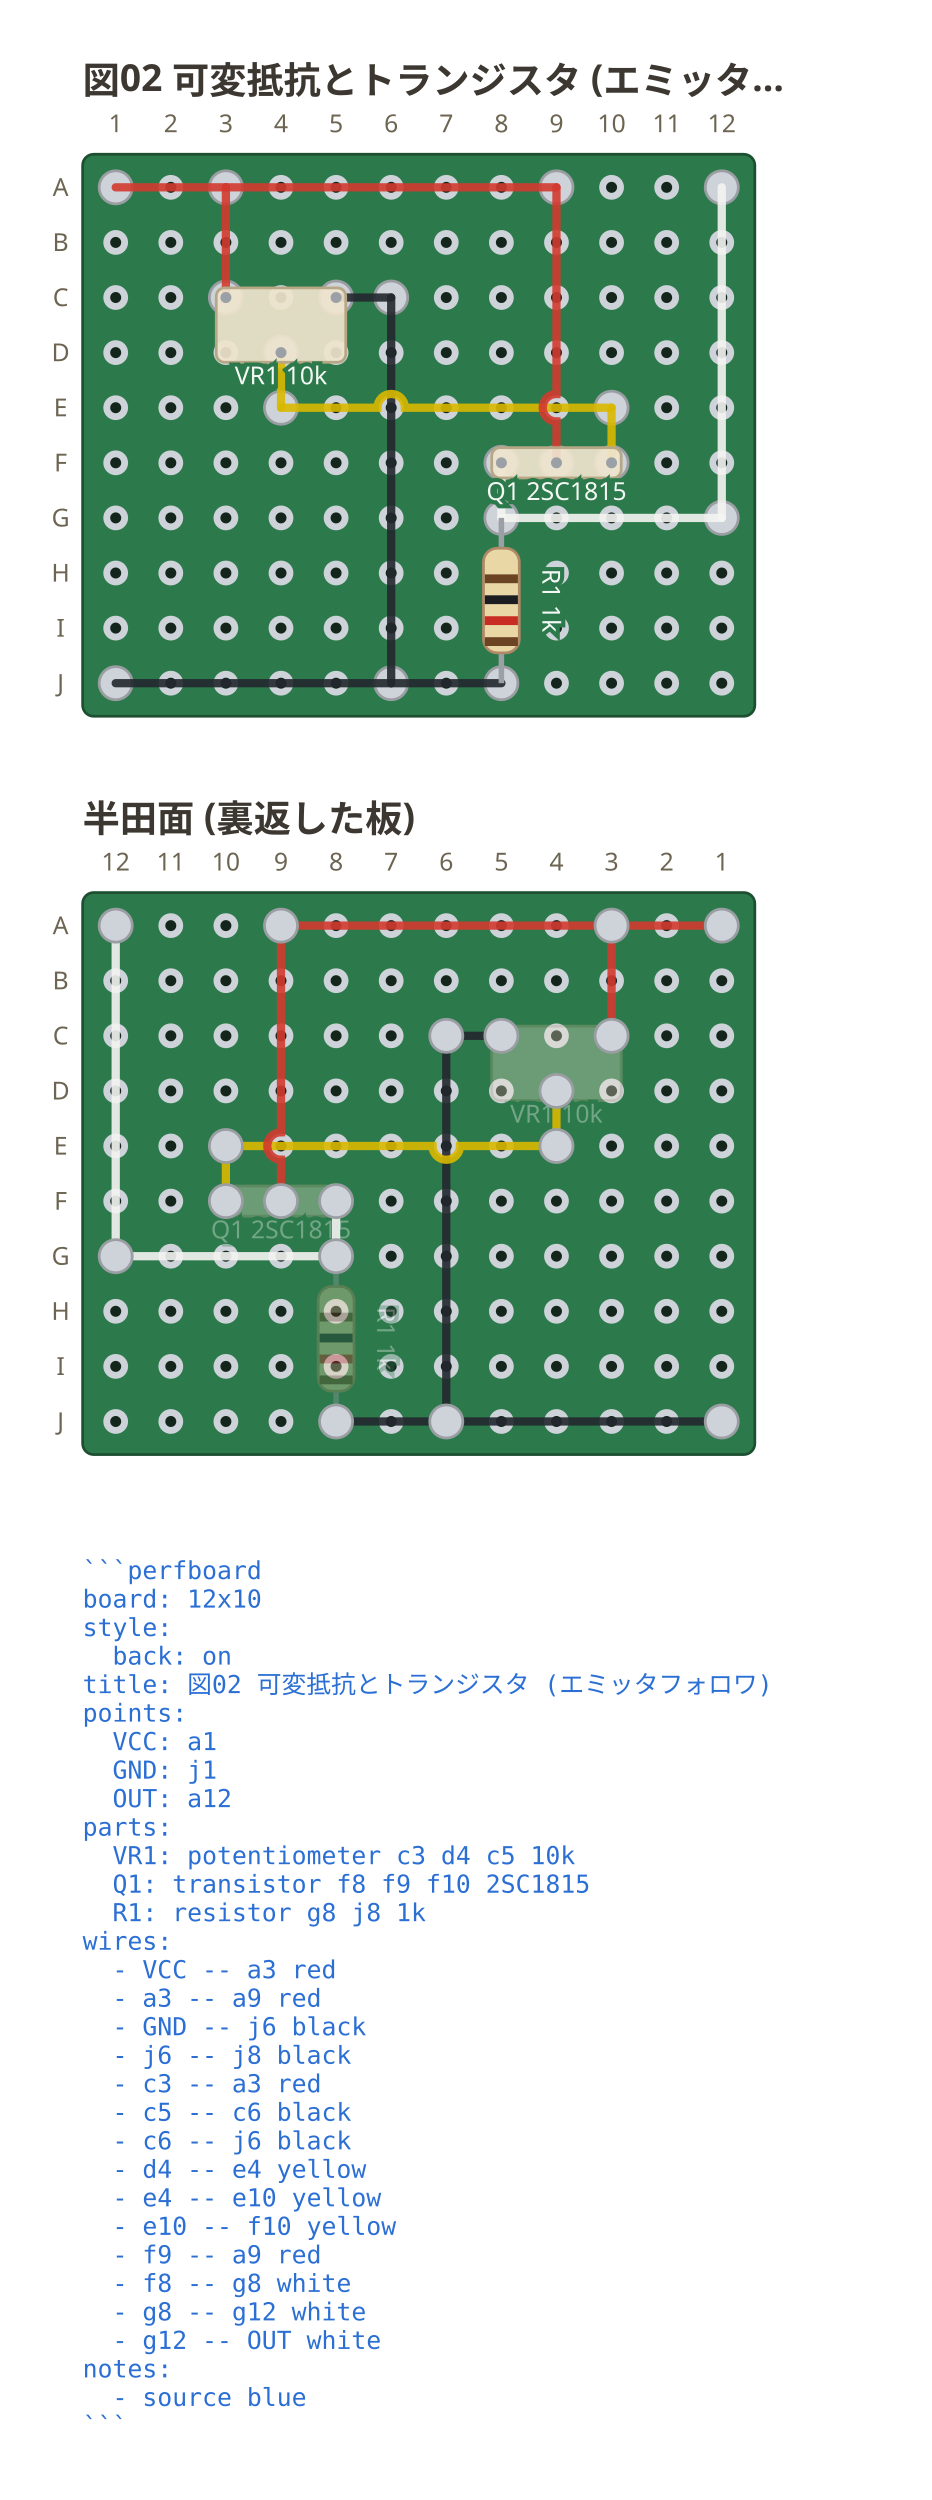
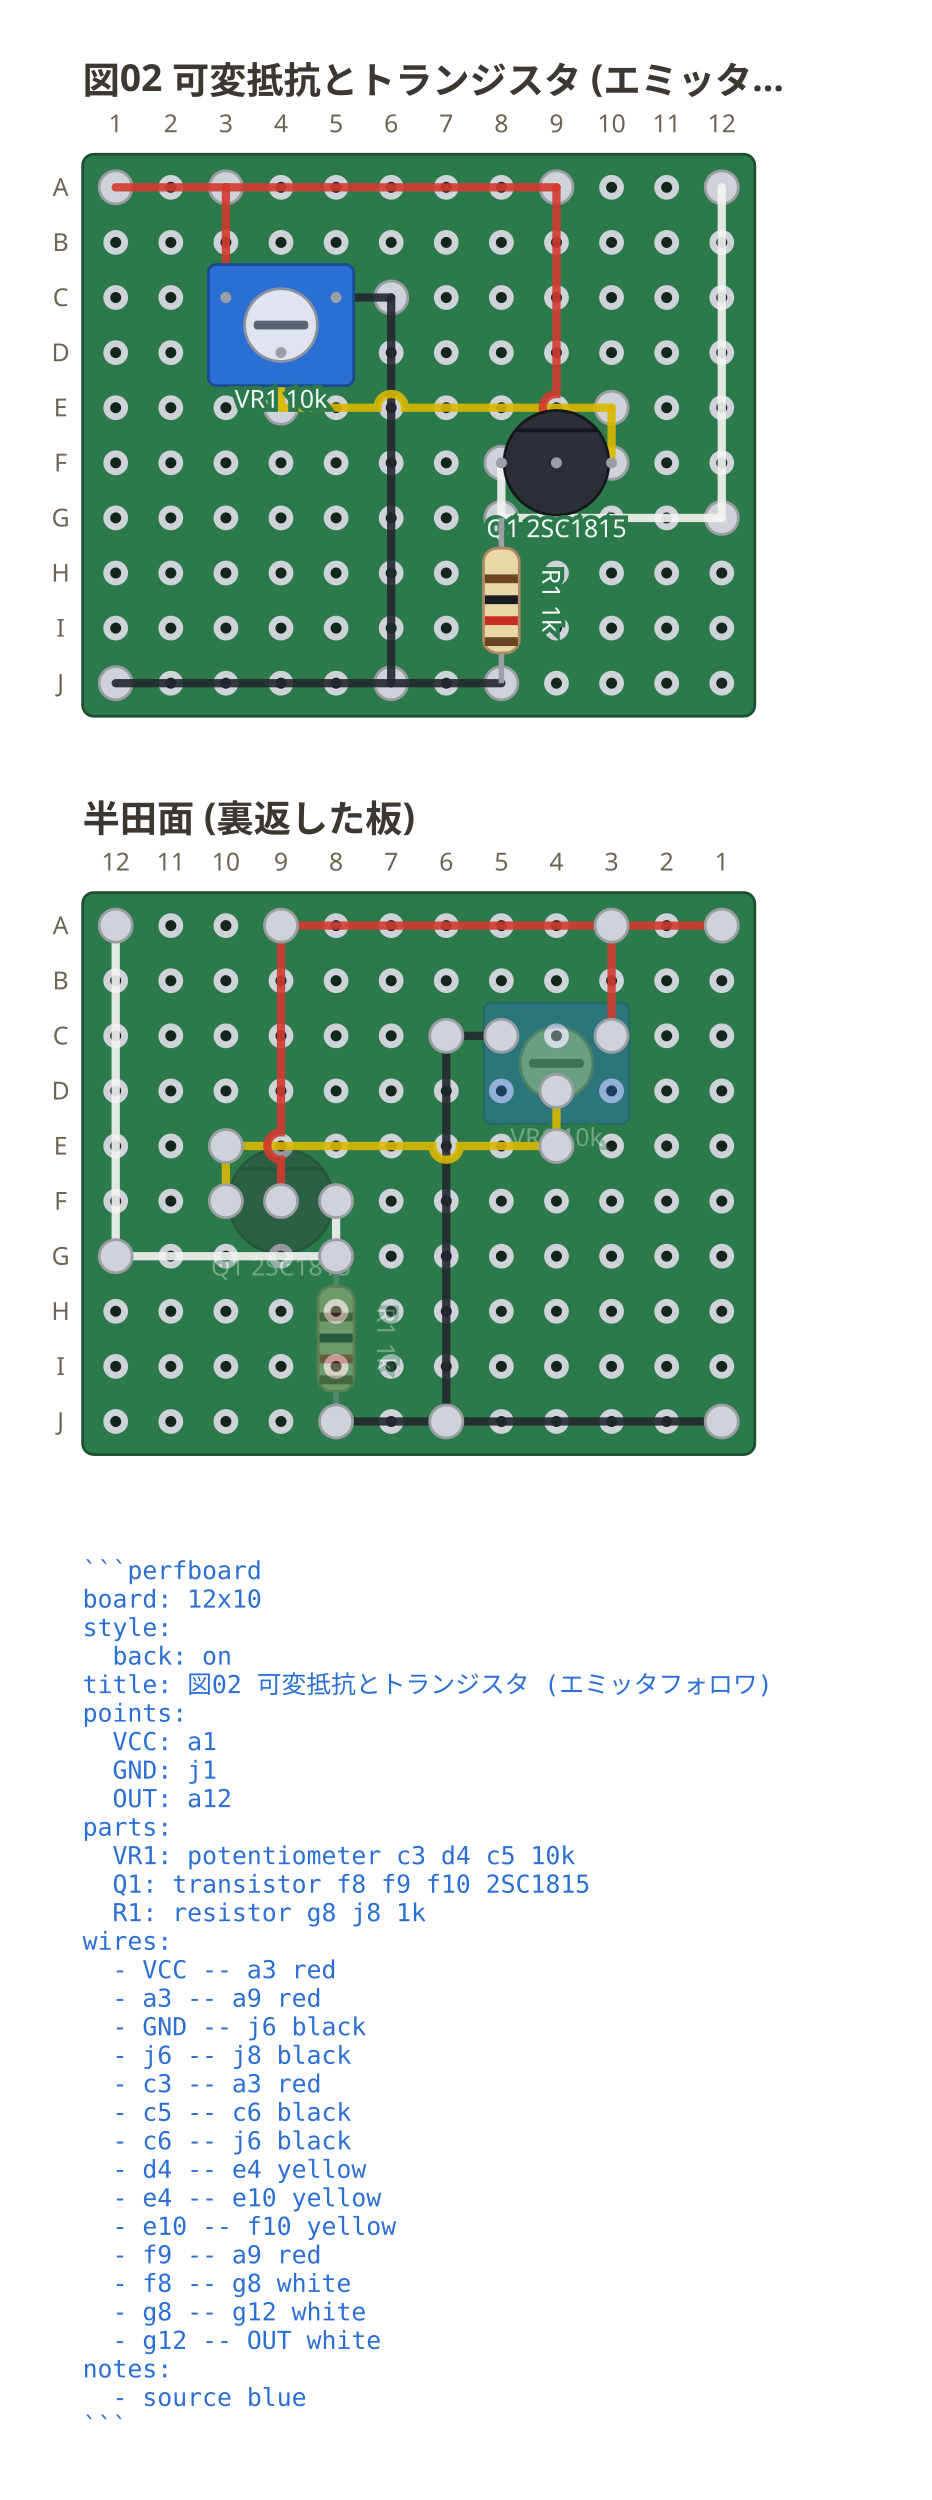
<svg xmlns="http://www.w3.org/2000/svg" viewBox="0 0 338 907.5" width="338" height="907.5" data-perfboard-fence="0.1.0" role="img">
  <text x="30" y="34" text-anchor="start" font-family="ui-sans-serif, system-ui, sans-serif" fill="#3c3730" font-size="13.5" font-weight="600">図02 可変抵抗とトランジスタ (エミッタ…</text>
  <rect x="30" y="56" width="244" height="204" rx="4" fill="#2c7a4b" stroke="#1d4f31" stroke-width="1" />
  <circle cx="42" cy="68" r="3.25" fill="#14261c" stroke="#cdd3d9" stroke-width="2.5" />
  <circle cx="62" cy="68" r="3.25" fill="#14261c" stroke="#cdd3d9" stroke-width="2.5" />
  <circle cx="82" cy="68" r="3.25" fill="#14261c" stroke="#cdd3d9" stroke-width="2.5" />
  <circle cx="102" cy="68" r="3.25" fill="#14261c" stroke="#cdd3d9" stroke-width="2.5" />
  <circle cx="122" cy="68" r="3.25" fill="#14261c" stroke="#cdd3d9" stroke-width="2.5" />
  <circle cx="142" cy="68" r="3.25" fill="#14261c" stroke="#cdd3d9" stroke-width="2.5" />
  <circle cx="162" cy="68" r="3.25" fill="#14261c" stroke="#cdd3d9" stroke-width="2.5" />
  <circle cx="182" cy="68" r="3.25" fill="#14261c" stroke="#cdd3d9" stroke-width="2.5" />
  <circle cx="202" cy="68" r="3.25" fill="#14261c" stroke="#cdd3d9" stroke-width="2.5" />
  <circle cx="222" cy="68" r="3.25" fill="#14261c" stroke="#cdd3d9" stroke-width="2.5" />
  <circle cx="242" cy="68" r="3.25" fill="#14261c" stroke="#cdd3d9" stroke-width="2.5" />
  <circle cx="262" cy="68" r="3.25" fill="#14261c" stroke="#cdd3d9" stroke-width="2.5" />
  <circle cx="42" cy="88" r="3.25" fill="#14261c" stroke="#cdd3d9" stroke-width="2.5" />
  <circle cx="62" cy="88" r="3.25" fill="#14261c" stroke="#cdd3d9" stroke-width="2.5" />
  <circle cx="82" cy="88" r="3.25" fill="#14261c" stroke="#cdd3d9" stroke-width="2.5" />
  <circle cx="102" cy="88" r="3.25" fill="#14261c" stroke="#cdd3d9" stroke-width="2.5" />
  <circle cx="122" cy="88" r="3.25" fill="#14261c" stroke="#cdd3d9" stroke-width="2.5" />
  <circle cx="142" cy="88" r="3.25" fill="#14261c" stroke="#cdd3d9" stroke-width="2.5" />
  <circle cx="162" cy="88" r="3.25" fill="#14261c" stroke="#cdd3d9" stroke-width="2.5" />
  <circle cx="182" cy="88" r="3.25" fill="#14261c" stroke="#cdd3d9" stroke-width="2.5" />
  <circle cx="202" cy="88" r="3.25" fill="#14261c" stroke="#cdd3d9" stroke-width="2.5" />
  <circle cx="222" cy="88" r="3.25" fill="#14261c" stroke="#cdd3d9" stroke-width="2.5" />
  <circle cx="242" cy="88" r="3.25" fill="#14261c" stroke="#cdd3d9" stroke-width="2.5" />
  <circle cx="262" cy="88" r="3.25" fill="#14261c" stroke="#cdd3d9" stroke-width="2.5" />
  <circle cx="42" cy="108" r="3.25" fill="#14261c" stroke="#cdd3d9" stroke-width="2.5" />
  <circle cx="62" cy="108" r="3.25" fill="#14261c" stroke="#cdd3d9" stroke-width="2.5" />
  <circle cx="82" cy="108" r="3.25" fill="#14261c" stroke="#cdd3d9" stroke-width="2.5" />
  <circle cx="102" cy="108" r="3.25" fill="#14261c" stroke="#cdd3d9" stroke-width="2.5" />
  <circle cx="122" cy="108" r="3.25" fill="#14261c" stroke="#cdd3d9" stroke-width="2.5" />
  <circle cx="142" cy="108" r="3.25" fill="#14261c" stroke="#cdd3d9" stroke-width="2.5" />
  <circle cx="162" cy="108" r="3.25" fill="#14261c" stroke="#cdd3d9" stroke-width="2.5" />
  <circle cx="182" cy="108" r="3.25" fill="#14261c" stroke="#cdd3d9" stroke-width="2.5" />
  <circle cx="202" cy="108" r="3.25" fill="#14261c" stroke="#cdd3d9" stroke-width="2.5" />
  <circle cx="222" cy="108" r="3.25" fill="#14261c" stroke="#cdd3d9" stroke-width="2.5" />
  <circle cx="242" cy="108" r="3.25" fill="#14261c" stroke="#cdd3d9" stroke-width="2.5" />
  <circle cx="262" cy="108" r="3.25" fill="#14261c" stroke="#cdd3d9" stroke-width="2.5" />
  <circle cx="42" cy="128" r="3.25" fill="#14261c" stroke="#cdd3d9" stroke-width="2.5" />
  <circle cx="62" cy="128" r="3.25" fill="#14261c" stroke="#cdd3d9" stroke-width="2.5" />
  <circle cx="82" cy="128" r="3.25" fill="#14261c" stroke="#cdd3d9" stroke-width="2.5" />
  <circle cx="102" cy="128" r="3.25" fill="#14261c" stroke="#cdd3d9" stroke-width="2.5" />
  <circle cx="122" cy="128" r="3.25" fill="#14261c" stroke="#cdd3d9" stroke-width="2.5" />
  <circle cx="142" cy="128" r="3.25" fill="#14261c" stroke="#cdd3d9" stroke-width="2.5" />
  <circle cx="162" cy="128" r="3.25" fill="#14261c" stroke="#cdd3d9" stroke-width="2.5" />
  <circle cx="182" cy="128" r="3.25" fill="#14261c" stroke="#cdd3d9" stroke-width="2.5" />
  <circle cx="202" cy="128" r="3.25" fill="#14261c" stroke="#cdd3d9" stroke-width="2.5" />
  <circle cx="222" cy="128" r="3.25" fill="#14261c" stroke="#cdd3d9" stroke-width="2.5" />
  <circle cx="242" cy="128" r="3.25" fill="#14261c" stroke="#cdd3d9" stroke-width="2.5" />
  <circle cx="262" cy="128" r="3.25" fill="#14261c" stroke="#cdd3d9" stroke-width="2.5" />
  <circle cx="42" cy="148" r="3.25" fill="#14261c" stroke="#cdd3d9" stroke-width="2.5" />
  <circle cx="62" cy="148" r="3.25" fill="#14261c" stroke="#cdd3d9" stroke-width="2.5" />
  <circle cx="82" cy="148" r="3.25" fill="#14261c" stroke="#cdd3d9" stroke-width="2.5" />
  <circle cx="102" cy="148" r="3.25" fill="#14261c" stroke="#cdd3d9" stroke-width="2.5" />
  <circle cx="122" cy="148" r="3.25" fill="#14261c" stroke="#cdd3d9" stroke-width="2.5" />
  <circle cx="142" cy="148" r="3.25" fill="#14261c" stroke="#cdd3d9" stroke-width="2.5" />
  <circle cx="162" cy="148" r="3.25" fill="#14261c" stroke="#cdd3d9" stroke-width="2.5" />
  <circle cx="182" cy="148" r="3.25" fill="#14261c" stroke="#cdd3d9" stroke-width="2.5" />
  <circle cx="202" cy="148" r="3.25" fill="#14261c" stroke="#cdd3d9" stroke-width="2.5" />
  <circle cx="222" cy="148" r="3.25" fill="#14261c" stroke="#cdd3d9" stroke-width="2.5" />
  <circle cx="242" cy="148" r="3.25" fill="#14261c" stroke="#cdd3d9" stroke-width="2.5" />
  <circle cx="262" cy="148" r="3.25" fill="#14261c" stroke="#cdd3d9" stroke-width="2.5" />
  <circle cx="42" cy="168" r="3.25" fill="#14261c" stroke="#cdd3d9" stroke-width="2.5" />
  <circle cx="62" cy="168" r="3.25" fill="#14261c" stroke="#cdd3d9" stroke-width="2.5" />
  <circle cx="82" cy="168" r="3.25" fill="#14261c" stroke="#cdd3d9" stroke-width="2.5" />
  <circle cx="102" cy="168" r="3.25" fill="#14261c" stroke="#cdd3d9" stroke-width="2.5" />
  <circle cx="122" cy="168" r="3.25" fill="#14261c" stroke="#cdd3d9" stroke-width="2.5" />
  <circle cx="142" cy="168" r="3.25" fill="#14261c" stroke="#cdd3d9" stroke-width="2.5" />
  <circle cx="162" cy="168" r="3.25" fill="#14261c" stroke="#cdd3d9" stroke-width="2.5" />
  <circle cx="182" cy="168" r="3.25" fill="#14261c" stroke="#cdd3d9" stroke-width="2.5" />
  <circle cx="202" cy="168" r="3.25" fill="#14261c" stroke="#cdd3d9" stroke-width="2.5" />
  <circle cx="222" cy="168" r="3.25" fill="#14261c" stroke="#cdd3d9" stroke-width="2.5" />
  <circle cx="242" cy="168" r="3.25" fill="#14261c" stroke="#cdd3d9" stroke-width="2.5" />
  <circle cx="262" cy="168" r="3.25" fill="#14261c" stroke="#cdd3d9" stroke-width="2.5" />
  <circle cx="42" cy="188" r="3.25" fill="#14261c" stroke="#cdd3d9" stroke-width="2.5" />
  <circle cx="62" cy="188" r="3.25" fill="#14261c" stroke="#cdd3d9" stroke-width="2.5" />
  <circle cx="82" cy="188" r="3.25" fill="#14261c" stroke="#cdd3d9" stroke-width="2.5" />
  <circle cx="102" cy="188" r="3.25" fill="#14261c" stroke="#cdd3d9" stroke-width="2.5" />
  <circle cx="122" cy="188" r="3.25" fill="#14261c" stroke="#cdd3d9" stroke-width="2.5" />
  <circle cx="142" cy="188" r="3.25" fill="#14261c" stroke="#cdd3d9" stroke-width="2.5" />
  <circle cx="162" cy="188" r="3.25" fill="#14261c" stroke="#cdd3d9" stroke-width="2.5" />
  <circle cx="182" cy="188" r="3.25" fill="#14261c" stroke="#cdd3d9" stroke-width="2.5" />
  <circle cx="202" cy="188" r="3.25" fill="#14261c" stroke="#cdd3d9" stroke-width="2.5" />
  <circle cx="222" cy="188" r="3.25" fill="#14261c" stroke="#cdd3d9" stroke-width="2.5" />
  <circle cx="242" cy="188" r="3.25" fill="#14261c" stroke="#cdd3d9" stroke-width="2.5" />
  <circle cx="262" cy="188" r="3.25" fill="#14261c" stroke="#cdd3d9" stroke-width="2.5" />
  <circle cx="42" cy="208" r="3.25" fill="#14261c" stroke="#cdd3d9" stroke-width="2.5" />
  <circle cx="62" cy="208" r="3.25" fill="#14261c" stroke="#cdd3d9" stroke-width="2.5" />
  <circle cx="82" cy="208" r="3.25" fill="#14261c" stroke="#cdd3d9" stroke-width="2.5" />
  <circle cx="102" cy="208" r="3.25" fill="#14261c" stroke="#cdd3d9" stroke-width="2.5" />
  <circle cx="122" cy="208" r="3.25" fill="#14261c" stroke="#cdd3d9" stroke-width="2.5" />
  <circle cx="142" cy="208" r="3.25" fill="#14261c" stroke="#cdd3d9" stroke-width="2.5" />
  <circle cx="162" cy="208" r="3.25" fill="#14261c" stroke="#cdd3d9" stroke-width="2.5" />
  <circle cx="182" cy="208" r="3.25" fill="#14261c" stroke="#cdd3d9" stroke-width="2.5" />
  <circle cx="202" cy="208" r="3.25" fill="#14261c" stroke="#cdd3d9" stroke-width="2.5" />
  <circle cx="222" cy="208" r="3.25" fill="#14261c" stroke="#cdd3d9" stroke-width="2.5" />
  <circle cx="242" cy="208" r="3.25" fill="#14261c" stroke="#cdd3d9" stroke-width="2.5" />
  <circle cx="262" cy="208" r="3.25" fill="#14261c" stroke="#cdd3d9" stroke-width="2.5" />
  <circle cx="42" cy="228" r="3.25" fill="#14261c" stroke="#cdd3d9" stroke-width="2.5" />
  <circle cx="62" cy="228" r="3.25" fill="#14261c" stroke="#cdd3d9" stroke-width="2.5" />
  <circle cx="82" cy="228" r="3.25" fill="#14261c" stroke="#cdd3d9" stroke-width="2.5" />
  <circle cx="102" cy="228" r="3.25" fill="#14261c" stroke="#cdd3d9" stroke-width="2.5" />
  <circle cx="122" cy="228" r="3.25" fill="#14261c" stroke="#cdd3d9" stroke-width="2.5" />
  <circle cx="142" cy="228" r="3.25" fill="#14261c" stroke="#cdd3d9" stroke-width="2.5" />
  <circle cx="162" cy="228" r="3.25" fill="#14261c" stroke="#cdd3d9" stroke-width="2.5" />
  <circle cx="182" cy="228" r="3.25" fill="#14261c" stroke="#cdd3d9" stroke-width="2.5" />
  <circle cx="202" cy="228" r="3.25" fill="#14261c" stroke="#cdd3d9" stroke-width="2.5" />
  <circle cx="222" cy="228" r="3.25" fill="#14261c" stroke="#cdd3d9" stroke-width="2.5" />
  <circle cx="242" cy="228" r="3.25" fill="#14261c" stroke="#cdd3d9" stroke-width="2.5" />
  <circle cx="262" cy="228" r="3.25" fill="#14261c" stroke="#cdd3d9" stroke-width="2.5" />
  <circle cx="42" cy="248" r="3.25" fill="#14261c" stroke="#cdd3d9" stroke-width="2.5" />
  <circle cx="62" cy="248" r="3.25" fill="#14261c" stroke="#cdd3d9" stroke-width="2.5" />
  <circle cx="82" cy="248" r="3.25" fill="#14261c" stroke="#cdd3d9" stroke-width="2.5" />
  <circle cx="102" cy="248" r="3.25" fill="#14261c" stroke="#cdd3d9" stroke-width="2.5" />
  <circle cx="122" cy="248" r="3.25" fill="#14261c" stroke="#cdd3d9" stroke-width="2.5" />
  <circle cx="142" cy="248" r="3.25" fill="#14261c" stroke="#cdd3d9" stroke-width="2.5" />
  <circle cx="162" cy="248" r="3.25" fill="#14261c" stroke="#cdd3d9" stroke-width="2.5" />
  <circle cx="182" cy="248" r="3.25" fill="#14261c" stroke="#cdd3d9" stroke-width="2.5" />
  <circle cx="202" cy="248" r="3.25" fill="#14261c" stroke="#cdd3d9" stroke-width="2.5" />
  <circle cx="222" cy="248" r="3.25" fill="#14261c" stroke="#cdd3d9" stroke-width="2.5" />
  <circle cx="242" cy="248" r="3.25" fill="#14261c" stroke="#cdd3d9" stroke-width="2.5" />
  <circle cx="262" cy="248" r="3.25" fill="#14261c" stroke="#cdd3d9" stroke-width="2.5" />
  <text x="22" y="68" text-anchor="middle" font-family="ui-sans-serif, system-ui, sans-serif" fill="#6d6552" font-size="9" dominant-baseline="middle">A</text>
  <text x="22" y="88" text-anchor="middle" font-family="ui-sans-serif, system-ui, sans-serif" fill="#6d6552" font-size="9" dominant-baseline="middle">B</text>
  <text x="22" y="108" text-anchor="middle" font-family="ui-sans-serif, system-ui, sans-serif" fill="#6d6552" font-size="9" dominant-baseline="middle">C</text>
  <text x="22" y="128" text-anchor="middle" font-family="ui-sans-serif, system-ui, sans-serif" fill="#6d6552" font-size="9" dominant-baseline="middle">D</text>
  <text x="22" y="148" text-anchor="middle" font-family="ui-sans-serif, system-ui, sans-serif" fill="#6d6552" font-size="9" dominant-baseline="middle">E</text>
  <text x="22" y="168" text-anchor="middle" font-family="ui-sans-serif, system-ui, sans-serif" fill="#6d6552" font-size="9" dominant-baseline="middle">F</text>
  <text x="22" y="188" text-anchor="middle" font-family="ui-sans-serif, system-ui, sans-serif" fill="#6d6552" font-size="9" dominant-baseline="middle">G</text>
  <text x="22" y="208" text-anchor="middle" font-family="ui-sans-serif, system-ui, sans-serif" fill="#6d6552" font-size="9" dominant-baseline="middle">H</text>
  <text x="22" y="228" text-anchor="middle" font-family="ui-sans-serif, system-ui, sans-serif" fill="#6d6552" font-size="9" dominant-baseline="middle">I</text>
  <text x="22" y="248" text-anchor="middle" font-family="ui-sans-serif, system-ui, sans-serif" fill="#6d6552" font-size="9" dominant-baseline="middle">J</text>
  <text x="42" y="48" text-anchor="middle" font-family="ui-sans-serif, system-ui, sans-serif" fill="#6d6552" font-size="9">1</text>
  <text x="62" y="48" text-anchor="middle" font-family="ui-sans-serif, system-ui, sans-serif" fill="#6d6552" font-size="9">2</text>
  <text x="82" y="48" text-anchor="middle" font-family="ui-sans-serif, system-ui, sans-serif" fill="#6d6552" font-size="9">3</text>
  <text x="102" y="48" text-anchor="middle" font-family="ui-sans-serif, system-ui, sans-serif" fill="#6d6552" font-size="9">4</text>
  <text x="122" y="48" text-anchor="middle" font-family="ui-sans-serif, system-ui, sans-serif" fill="#6d6552" font-size="9">5</text>
  <text x="142" y="48" text-anchor="middle" font-family="ui-sans-serif, system-ui, sans-serif" fill="#6d6552" font-size="9">6</text>
  <text x="162" y="48" text-anchor="middle" font-family="ui-sans-serif, system-ui, sans-serif" fill="#6d6552" font-size="9">7</text>
  <text x="182" y="48" text-anchor="middle" font-family="ui-sans-serif, system-ui, sans-serif" fill="#6d6552" font-size="9">8</text>
  <text x="202" y="48" text-anchor="middle" font-family="ui-sans-serif, system-ui, sans-serif" fill="#6d6552" font-size="9">9</text>
  <text x="222" y="48" text-anchor="middle" font-family="ui-sans-serif, system-ui, sans-serif" fill="#6d6552" font-size="9">10</text>
  <text x="242" y="48" text-anchor="middle" font-family="ui-sans-serif, system-ui, sans-serif" fill="#6d6552" font-size="9">11</text>
  <text x="262" y="48" text-anchor="middle" font-family="ui-sans-serif, system-ui, sans-serif" fill="#6d6552" font-size="9">12</text>
  <circle cx="82" cy="108" r="6" fill="#cdd3d9" stroke="#9a9ea3" stroke-width="1" />
  <circle cx="102" cy="128" r="6" fill="#cdd3d9" stroke="#9a9ea3" stroke-width="1" />
  <circle cx="122" cy="108" r="6" fill="#cdd3d9" stroke="#9a9ea3" stroke-width="1" />
  <circle cx="182" cy="168" r="6" fill="#cdd3d9" stroke="#9a9ea3" stroke-width="1" />
  <circle cx="202" cy="168" r="6" fill="#cdd3d9" stroke="#9a9ea3" stroke-width="1" />
  <circle cx="222" cy="168" r="6" fill="#cdd3d9" stroke="#9a9ea3" stroke-width="1" />
  <circle cx="182" cy="188" r="6" fill="#cdd3d9" stroke="#9a9ea3" stroke-width="1" />
  <circle cx="182" cy="248" r="6" fill="#cdd3d9" stroke="#9a9ea3" stroke-width="1" />
  <circle cx="42" cy="68" r="6" fill="#cdd3d9" stroke="#9a9ea3" stroke-width="1" />
  <circle cx="82" cy="68" r="6" fill="#cdd3d9" stroke="#9a9ea3" stroke-width="1" />
  <circle cx="202" cy="68" r="6" fill="#cdd3d9" stroke="#9a9ea3" stroke-width="1" />
  <circle cx="42" cy="248" r="6" fill="#cdd3d9" stroke="#9a9ea3" stroke-width="1" />
  <circle cx="142" cy="248" r="6" fill="#cdd3d9" stroke="#9a9ea3" stroke-width="1" />
  <circle cx="142" cy="108" r="6" fill="#cdd3d9" stroke="#9a9ea3" stroke-width="1" />
  <circle cx="102" cy="148" r="6" fill="#cdd3d9" stroke="#9a9ea3" stroke-width="1" />
  <circle cx="222" cy="148" r="6" fill="#cdd3d9" stroke="#9a9ea3" stroke-width="1" />
  <circle cx="262" cy="188" r="6" fill="#cdd3d9" stroke="#9a9ea3" stroke-width="1" />
  <circle cx="262" cy="68" r="6" fill="#cdd3d9" stroke="#9a9ea3" stroke-width="1" />
  <line x1="42" y1="68" x2="82" y2="68" stroke="#d33a2f" stroke-width="3" stroke-linecap="round" stroke-opacity="0.9" />
  <line x1="82" y1="68" x2="202" y2="68" stroke="#d33a2f" stroke-width="3" stroke-linecap="round" stroke-opacity="0.9" />
  <line x1="42" y1="248" x2="142" y2="248" stroke="#23272e" stroke-width="3" stroke-linecap="round" stroke-opacity="0.9" />
  <line x1="142" y1="248" x2="182" y2="248" stroke="#23272e" stroke-width="3" stroke-linecap="round" stroke-opacity="0.9" />
  <line x1="82" y1="108" x2="82" y2="68" stroke="#d33a2f" stroke-width="3" stroke-linecap="round" stroke-opacity="0.9" />
  <line x1="122" y1="108" x2="142" y2="108" stroke="#23272e" stroke-width="3" stroke-linecap="round" stroke-opacity="0.9" />
  <line x1="142" y1="108" x2="142" y2="248" stroke="#23272e" stroke-width="3" stroke-linecap="round" stroke-opacity="0.9" />
  <line x1="102" y1="128" x2="102" y2="148" stroke="#d9b800" stroke-width="3" stroke-linecap="round" stroke-opacity="0.9" />
  <path d="M 102 148 L 137 148 A 5 5 0 0 1 147 148 L 222 148" fill="none" stroke="#d9b800" stroke-width="3" stroke-linecap="round" stroke-opacity="0.9" />
  <line x1="222" y1="148" x2="222" y2="168" stroke="#d9b800" stroke-width="3" stroke-linecap="round" stroke-opacity="0.9" />
  <path d="M 202 168 L 202 153 A 5 5 0 0 1 202 143 L 202 68" fill="none" stroke="#d33a2f" stroke-width="3" stroke-linecap="round" stroke-opacity="0.9" />
  <line x1="182" y1="168" x2="182" y2="188" stroke="#f4f4f2" stroke-width="3" stroke-linecap="round" stroke-opacity="0.9" />
  <line x1="182" y1="188" x2="262" y2="188" stroke="#f4f4f2" stroke-width="3" stroke-linecap="round" stroke-opacity="0.9" />
  <line x1="262" y1="188" x2="262" y2="68" stroke="#f4f4f2" stroke-width="3" stroke-linecap="round" stroke-opacity="0.9" />
-   <rect x="78.5" y="104.5" width="47" height="27" rx="3" fill="#efe4cd" stroke="#b6a887" stroke-width="1" fill-opacity="0.92" />
+   <rect x="75.6" y="96" width="52.8" height="44" rx="3" fill="#2b6fd4" stroke="#1b4a91" />
+   <circle cx="102" cy="118" r="13.2" fill="#dfe4ee" stroke="#8a929c" />
+   <rect x="92.1" y="116.4" width="19.8" height="3.2" rx="1.2" fill="#5a6472" />
  <circle cx="82" cy="108" r="2" fill="#9aa0a6" />
  <circle cx="102" cy="128" r="2" fill="#9aa0a6" />
  <circle cx="122" cy="108" r="2" fill="#9aa0a6" />
-   <text x="102" y="139.5" text-anchor="middle" font-family="ui-sans-serif, system-ui, sans-serif" stroke="#2c7a4b" stroke-width="3" paint-order="stroke" fill="#f4f8f5" font-size="9">VR1 10k</text>
-   <rect x="178.5" y="162.5" width="47" height="11" rx="3" fill="#efe4cd" stroke="#b6a887" stroke-width="1" fill-opacity="0.92" />
+   <text x="102" y="148" text-anchor="middle" font-family="ui-sans-serif, system-ui, sans-serif" stroke="#2c7a4b" stroke-width="3" paint-order="stroke" fill="#f4f8f5" font-size="9">VR1 10k</text>
+   <circle cx="202" cy="168" r="19" fill="#2b2f36" stroke="#14171c" />
+   <rect x="187.09" y="156.22" width="29.81" height="7.22" fill="#2b2f36" stroke="none" />
+   <line x1="187.09" y1="156.22" x2="216.91" y2="156.22" stroke="#14171c" stroke-width="1.4" />
  <circle cx="182" cy="168" r="2" fill="#9aa0a6" />
  <circle cx="202" cy="168" r="2" fill="#9aa0a6" />
  <circle cx="222" cy="168" r="2" fill="#9aa0a6" />
-   <text x="202" y="181.5" text-anchor="middle" font-family="ui-sans-serif, system-ui, sans-serif" stroke="#2c7a4b" stroke-width="3" paint-order="stroke" fill="#f4f8f5" font-size="9">Q1 2SC1815</text>
+   <text x="202" y="195" text-anchor="middle" font-family="ui-sans-serif, system-ui, sans-serif" stroke="#2c7a4b" stroke-width="3" paint-order="stroke" fill="#f4f8f5" font-size="9">Q1 2SC1815</text>
  <line x1="182" y1="188" x2="182" y2="248" stroke="#9aa0a6" stroke-width="2" />
  <g transform="translate(182 218) rotate(90)">
    <rect x="-19" y="-6.5" width="38" height="13" rx="5" fill="#e9d8a6" stroke="#b08968" />
    <rect x="-9.5" y="-6" width="3.2" height="12" fill="#6b4423" />
    <rect x="-1.9" y="-6" width="3.2" height="12" fill="#1b1d21" />
    <rect x="5.7" y="-6" width="3.2" height="12" fill="#c92c22" />
    <rect x="13.3" y="-6" width="3.2" height="12" fill="#6b4423" />
  </g>
  <g transform="translate(200 218) rotate(90)">
    <text x="0" y="0" text-anchor="middle" font-family="ui-sans-serif, system-ui, sans-serif" stroke="#2c7a4b" stroke-width="3" paint-order="stroke" fill="#f4f8f5" font-size="9" dominant-baseline="middle">R1 1k</text>
  </g>
  <text x="30" y="573.2" text-anchor="start" font-family="ui-monospace, 'DejaVu Sans Mono', 'Noto Sans Mono CJK JP', monospace" fill="#2b6fd4" font-size="9" xml:space="preserve">```perfboard</text>
  <text x="30" y="583.55" text-anchor="start" font-family="ui-monospace, 'DejaVu Sans Mono', 'Noto Sans Mono CJK JP', monospace" fill="#2b6fd4" font-size="9" xml:space="preserve">board: 12x10</text>
  <text x="30" y="593.9" text-anchor="start" font-family="ui-monospace, 'DejaVu Sans Mono', 'Noto Sans Mono CJK JP', monospace" fill="#2b6fd4" font-size="9" xml:space="preserve">style:</text>
  <text x="30" y="604.25" text-anchor="start" font-family="ui-monospace, 'DejaVu Sans Mono', 'Noto Sans Mono CJK JP', monospace" fill="#2b6fd4" font-size="9" xml:space="preserve">  back: on</text>
  <text x="30" y="614.6" text-anchor="start" font-family="ui-monospace, 'DejaVu Sans Mono', 'Noto Sans Mono CJK JP', monospace" fill="#2b6fd4" font-size="9" xml:space="preserve">title: 図02 可変抵抗とトランジスタ (エミッタフォロワ)</text>
  <text x="30" y="624.95" text-anchor="start" font-family="ui-monospace, 'DejaVu Sans Mono', 'Noto Sans Mono CJK JP', monospace" fill="#2b6fd4" font-size="9" xml:space="preserve">points:</text>
  <text x="30" y="635.3" text-anchor="start" font-family="ui-monospace, 'DejaVu Sans Mono', 'Noto Sans Mono CJK JP', monospace" fill="#2b6fd4" font-size="9" xml:space="preserve">  VCC: a1</text>
  <text x="30" y="645.65" text-anchor="start" font-family="ui-monospace, 'DejaVu Sans Mono', 'Noto Sans Mono CJK JP', monospace" fill="#2b6fd4" font-size="9" xml:space="preserve">  GND: j1</text>
  <text x="30" y="656" text-anchor="start" font-family="ui-monospace, 'DejaVu Sans Mono', 'Noto Sans Mono CJK JP', monospace" fill="#2b6fd4" font-size="9" xml:space="preserve">  OUT: a12</text>
  <text x="30" y="666.35" text-anchor="start" font-family="ui-monospace, 'DejaVu Sans Mono', 'Noto Sans Mono CJK JP', monospace" fill="#2b6fd4" font-size="9" xml:space="preserve">parts:</text>
  <text x="30" y="676.7" text-anchor="start" font-family="ui-monospace, 'DejaVu Sans Mono', 'Noto Sans Mono CJK JP', monospace" fill="#2b6fd4" font-size="9" xml:space="preserve">  VR1: potentiometer c3 d4 c5 10k</text>
  <text x="30" y="687.05" text-anchor="start" font-family="ui-monospace, 'DejaVu Sans Mono', 'Noto Sans Mono CJK JP', monospace" fill="#2b6fd4" font-size="9" xml:space="preserve">  Q1: transistor f8 f9 f10 2SC1815</text>
  <text x="30" y="697.4" text-anchor="start" font-family="ui-monospace, 'DejaVu Sans Mono', 'Noto Sans Mono CJK JP', monospace" fill="#2b6fd4" font-size="9" xml:space="preserve">  R1: resistor g8 j8 1k</text>
  <text x="30" y="707.75" text-anchor="start" font-family="ui-monospace, 'DejaVu Sans Mono', 'Noto Sans Mono CJK JP', monospace" fill="#2b6fd4" font-size="9" xml:space="preserve">wires:</text>
  <text x="30" y="718.1" text-anchor="start" font-family="ui-monospace, 'DejaVu Sans Mono', 'Noto Sans Mono CJK JP', monospace" fill="#2b6fd4" font-size="9" xml:space="preserve">  - VCC -- a3 red</text>
  <text x="30" y="728.45" text-anchor="start" font-family="ui-monospace, 'DejaVu Sans Mono', 'Noto Sans Mono CJK JP', monospace" fill="#2b6fd4" font-size="9" xml:space="preserve">  - a3 -- a9 red</text>
  <text x="30" y="738.8" text-anchor="start" font-family="ui-monospace, 'DejaVu Sans Mono', 'Noto Sans Mono CJK JP', monospace" fill="#2b6fd4" font-size="9" xml:space="preserve">  - GND -- j6 black</text>
  <text x="30" y="749.15" text-anchor="start" font-family="ui-monospace, 'DejaVu Sans Mono', 'Noto Sans Mono CJK JP', monospace" fill="#2b6fd4" font-size="9" xml:space="preserve">  - j6 -- j8 black</text>
  <text x="30" y="759.5" text-anchor="start" font-family="ui-monospace, 'DejaVu Sans Mono', 'Noto Sans Mono CJK JP', monospace" fill="#2b6fd4" font-size="9" xml:space="preserve">  - c3 -- a3 red</text>
  <text x="30" y="769.85" text-anchor="start" font-family="ui-monospace, 'DejaVu Sans Mono', 'Noto Sans Mono CJK JP', monospace" fill="#2b6fd4" font-size="9" xml:space="preserve">  - c5 -- c6 black</text>
  <text x="30" y="780.2" text-anchor="start" font-family="ui-monospace, 'DejaVu Sans Mono', 'Noto Sans Mono CJK JP', monospace" fill="#2b6fd4" font-size="9" xml:space="preserve">  - c6 -- j6 black</text>
  <text x="30" y="790.55" text-anchor="start" font-family="ui-monospace, 'DejaVu Sans Mono', 'Noto Sans Mono CJK JP', monospace" fill="#2b6fd4" font-size="9" xml:space="preserve">  - d4 -- e4 yellow</text>
  <text x="30" y="800.9" text-anchor="start" font-family="ui-monospace, 'DejaVu Sans Mono', 'Noto Sans Mono CJK JP', monospace" fill="#2b6fd4" font-size="9" xml:space="preserve">  - e4 -- e10 yellow</text>
  <text x="30" y="811.25" text-anchor="start" font-family="ui-monospace, 'DejaVu Sans Mono', 'Noto Sans Mono CJK JP', monospace" fill="#2b6fd4" font-size="9" xml:space="preserve">  - e10 -- f10 yellow</text>
  <text x="30" y="821.6" text-anchor="start" font-family="ui-monospace, 'DejaVu Sans Mono', 'Noto Sans Mono CJK JP', monospace" fill="#2b6fd4" font-size="9" xml:space="preserve">  - f9 -- a9 red</text>
  <text x="30" y="831.95" text-anchor="start" font-family="ui-monospace, 'DejaVu Sans Mono', 'Noto Sans Mono CJK JP', monospace" fill="#2b6fd4" font-size="9" xml:space="preserve">  - f8 -- g8 white</text>
  <text x="30" y="842.3" text-anchor="start" font-family="ui-monospace, 'DejaVu Sans Mono', 'Noto Sans Mono CJK JP', monospace" fill="#2b6fd4" font-size="9" xml:space="preserve">  - g8 -- g12 white</text>
  <text x="30" y="852.65" text-anchor="start" font-family="ui-monospace, 'DejaVu Sans Mono', 'Noto Sans Mono CJK JP', monospace" fill="#2b6fd4" font-size="9" xml:space="preserve">  - g12 -- OUT white</text>
  <text x="30" y="863" text-anchor="start" font-family="ui-monospace, 'DejaVu Sans Mono', 'Noto Sans Mono CJK JP', monospace" fill="#2b6fd4" font-size="9" xml:space="preserve">notes:</text>
  <text x="30" y="873.35" text-anchor="start" font-family="ui-monospace, 'DejaVu Sans Mono', 'Noto Sans Mono CJK JP', monospace" fill="#2b6fd4" font-size="9" xml:space="preserve">  - source blue</text>
  <text x="30" y="883.7" text-anchor="start" font-family="ui-monospace, 'DejaVu Sans Mono', 'Noto Sans Mono CJK JP', monospace" fill="#2b6fd4" font-size="9" xml:space="preserve">```</text>
  <g transform="translate(0 268)">
    <text x="30" y="34" text-anchor="start" font-family="ui-sans-serif, system-ui, sans-serif" fill="#3c3730" font-size="13.5" font-weight="600">半田面 (裏返した板)</text>
    <rect x="30" y="56" width="244" height="204" rx="4" fill="#2c7a4b" stroke="#1d4f31" stroke-width="1" />
    <circle cx="262" cy="68" r="3.25" fill="#14261c" stroke="#cdd3d9" stroke-width="2.5" />
    <circle cx="242" cy="68" r="3.25" fill="#14261c" stroke="#cdd3d9" stroke-width="2.5" />
    <circle cx="222" cy="68" r="3.25" fill="#14261c" stroke="#cdd3d9" stroke-width="2.5" />
    <circle cx="202" cy="68" r="3.25" fill="#14261c" stroke="#cdd3d9" stroke-width="2.5" />
    <circle cx="182" cy="68" r="3.25" fill="#14261c" stroke="#cdd3d9" stroke-width="2.5" />
    <circle cx="162" cy="68" r="3.25" fill="#14261c" stroke="#cdd3d9" stroke-width="2.5" />
    <circle cx="142" cy="68" r="3.25" fill="#14261c" stroke="#cdd3d9" stroke-width="2.5" />
    <circle cx="122" cy="68" r="3.25" fill="#14261c" stroke="#cdd3d9" stroke-width="2.5" />
    <circle cx="102" cy="68" r="3.25" fill="#14261c" stroke="#cdd3d9" stroke-width="2.5" />
    <circle cx="82" cy="68" r="3.25" fill="#14261c" stroke="#cdd3d9" stroke-width="2.5" />
    <circle cx="62" cy="68" r="3.25" fill="#14261c" stroke="#cdd3d9" stroke-width="2.5" />
    <circle cx="42" cy="68" r="3.25" fill="#14261c" stroke="#cdd3d9" stroke-width="2.5" />
    <circle cx="262" cy="88" r="3.25" fill="#14261c" stroke="#cdd3d9" stroke-width="2.5" />
    <circle cx="242" cy="88" r="3.25" fill="#14261c" stroke="#cdd3d9" stroke-width="2.5" />
    <circle cx="222" cy="88" r="3.25" fill="#14261c" stroke="#cdd3d9" stroke-width="2.5" />
    <circle cx="202" cy="88" r="3.25" fill="#14261c" stroke="#cdd3d9" stroke-width="2.5" />
    <circle cx="182" cy="88" r="3.25" fill="#14261c" stroke="#cdd3d9" stroke-width="2.5" />
    <circle cx="162" cy="88" r="3.25" fill="#14261c" stroke="#cdd3d9" stroke-width="2.5" />
    <circle cx="142" cy="88" r="3.25" fill="#14261c" stroke="#cdd3d9" stroke-width="2.5" />
    <circle cx="122" cy="88" r="3.25" fill="#14261c" stroke="#cdd3d9" stroke-width="2.5" />
    <circle cx="102" cy="88" r="3.25" fill="#14261c" stroke="#cdd3d9" stroke-width="2.5" />
    <circle cx="82" cy="88" r="3.25" fill="#14261c" stroke="#cdd3d9" stroke-width="2.5" />
    <circle cx="62" cy="88" r="3.25" fill="#14261c" stroke="#cdd3d9" stroke-width="2.5" />
    <circle cx="42" cy="88" r="3.25" fill="#14261c" stroke="#cdd3d9" stroke-width="2.5" />
    <circle cx="262" cy="108" r="3.25" fill="#14261c" stroke="#cdd3d9" stroke-width="2.5" />
    <circle cx="242" cy="108" r="3.25" fill="#14261c" stroke="#cdd3d9" stroke-width="2.5" />
    <circle cx="222" cy="108" r="3.25" fill="#14261c" stroke="#cdd3d9" stroke-width="2.5" />
    <circle cx="202" cy="108" r="3.25" fill="#14261c" stroke="#cdd3d9" stroke-width="2.5" />
    <circle cx="182" cy="108" r="3.25" fill="#14261c" stroke="#cdd3d9" stroke-width="2.5" />
    <circle cx="162" cy="108" r="3.25" fill="#14261c" stroke="#cdd3d9" stroke-width="2.5" />
    <circle cx="142" cy="108" r="3.25" fill="#14261c" stroke="#cdd3d9" stroke-width="2.5" />
    <circle cx="122" cy="108" r="3.25" fill="#14261c" stroke="#cdd3d9" stroke-width="2.5" />
    <circle cx="102" cy="108" r="3.25" fill="#14261c" stroke="#cdd3d9" stroke-width="2.5" />
    <circle cx="82" cy="108" r="3.25" fill="#14261c" stroke="#cdd3d9" stroke-width="2.5" />
    <circle cx="62" cy="108" r="3.25" fill="#14261c" stroke="#cdd3d9" stroke-width="2.5" />
    <circle cx="42" cy="108" r="3.25" fill="#14261c" stroke="#cdd3d9" stroke-width="2.5" />
    <circle cx="262" cy="128" r="3.25" fill="#14261c" stroke="#cdd3d9" stroke-width="2.5" />
    <circle cx="242" cy="128" r="3.25" fill="#14261c" stroke="#cdd3d9" stroke-width="2.5" />
    <circle cx="222" cy="128" r="3.25" fill="#14261c" stroke="#cdd3d9" stroke-width="2.5" />
    <circle cx="202" cy="128" r="3.25" fill="#14261c" stroke="#cdd3d9" stroke-width="2.5" />
    <circle cx="182" cy="128" r="3.25" fill="#14261c" stroke="#cdd3d9" stroke-width="2.5" />
    <circle cx="162" cy="128" r="3.25" fill="#14261c" stroke="#cdd3d9" stroke-width="2.5" />
    <circle cx="142" cy="128" r="3.25" fill="#14261c" stroke="#cdd3d9" stroke-width="2.5" />
    <circle cx="122" cy="128" r="3.25" fill="#14261c" stroke="#cdd3d9" stroke-width="2.5" />
    <circle cx="102" cy="128" r="3.25" fill="#14261c" stroke="#cdd3d9" stroke-width="2.5" />
    <circle cx="82" cy="128" r="3.25" fill="#14261c" stroke="#cdd3d9" stroke-width="2.5" />
    <circle cx="62" cy="128" r="3.25" fill="#14261c" stroke="#cdd3d9" stroke-width="2.5" />
    <circle cx="42" cy="128" r="3.25" fill="#14261c" stroke="#cdd3d9" stroke-width="2.5" />
    <circle cx="262" cy="148" r="3.25" fill="#14261c" stroke="#cdd3d9" stroke-width="2.5" />
    <circle cx="242" cy="148" r="3.25" fill="#14261c" stroke="#cdd3d9" stroke-width="2.5" />
    <circle cx="222" cy="148" r="3.25" fill="#14261c" stroke="#cdd3d9" stroke-width="2.5" />
    <circle cx="202" cy="148" r="3.25" fill="#14261c" stroke="#cdd3d9" stroke-width="2.5" />
    <circle cx="182" cy="148" r="3.25" fill="#14261c" stroke="#cdd3d9" stroke-width="2.5" />
    <circle cx="162" cy="148" r="3.25" fill="#14261c" stroke="#cdd3d9" stroke-width="2.5" />
    <circle cx="142" cy="148" r="3.25" fill="#14261c" stroke="#cdd3d9" stroke-width="2.5" />
    <circle cx="122" cy="148" r="3.25" fill="#14261c" stroke="#cdd3d9" stroke-width="2.5" />
    <circle cx="102" cy="148" r="3.25" fill="#14261c" stroke="#cdd3d9" stroke-width="2.5" />
    <circle cx="82" cy="148" r="3.25" fill="#14261c" stroke="#cdd3d9" stroke-width="2.5" />
    <circle cx="62" cy="148" r="3.25" fill="#14261c" stroke="#cdd3d9" stroke-width="2.5" />
    <circle cx="42" cy="148" r="3.25" fill="#14261c" stroke="#cdd3d9" stroke-width="2.5" />
    <circle cx="262" cy="168" r="3.25" fill="#14261c" stroke="#cdd3d9" stroke-width="2.5" />
    <circle cx="242" cy="168" r="3.25" fill="#14261c" stroke="#cdd3d9" stroke-width="2.5" />
    <circle cx="222" cy="168" r="3.25" fill="#14261c" stroke="#cdd3d9" stroke-width="2.5" />
    <circle cx="202" cy="168" r="3.25" fill="#14261c" stroke="#cdd3d9" stroke-width="2.5" />
    <circle cx="182" cy="168" r="3.25" fill="#14261c" stroke="#cdd3d9" stroke-width="2.5" />
    <circle cx="162" cy="168" r="3.25" fill="#14261c" stroke="#cdd3d9" stroke-width="2.5" />
    <circle cx="142" cy="168" r="3.25" fill="#14261c" stroke="#cdd3d9" stroke-width="2.5" />
    <circle cx="122" cy="168" r="3.25" fill="#14261c" stroke="#cdd3d9" stroke-width="2.5" />
    <circle cx="102" cy="168" r="3.25" fill="#14261c" stroke="#cdd3d9" stroke-width="2.5" />
    <circle cx="82" cy="168" r="3.25" fill="#14261c" stroke="#cdd3d9" stroke-width="2.5" />
    <circle cx="62" cy="168" r="3.25" fill="#14261c" stroke="#cdd3d9" stroke-width="2.5" />
    <circle cx="42" cy="168" r="3.25" fill="#14261c" stroke="#cdd3d9" stroke-width="2.5" />
    <circle cx="262" cy="188" r="3.25" fill="#14261c" stroke="#cdd3d9" stroke-width="2.5" />
    <circle cx="242" cy="188" r="3.25" fill="#14261c" stroke="#cdd3d9" stroke-width="2.5" />
    <circle cx="222" cy="188" r="3.25" fill="#14261c" stroke="#cdd3d9" stroke-width="2.5" />
    <circle cx="202" cy="188" r="3.25" fill="#14261c" stroke="#cdd3d9" stroke-width="2.5" />
    <circle cx="182" cy="188" r="3.25" fill="#14261c" stroke="#cdd3d9" stroke-width="2.5" />
    <circle cx="162" cy="188" r="3.25" fill="#14261c" stroke="#cdd3d9" stroke-width="2.5" />
    <circle cx="142" cy="188" r="3.25" fill="#14261c" stroke="#cdd3d9" stroke-width="2.5" />
    <circle cx="122" cy="188" r="3.25" fill="#14261c" stroke="#cdd3d9" stroke-width="2.5" />
    <circle cx="102" cy="188" r="3.25" fill="#14261c" stroke="#cdd3d9" stroke-width="2.5" />
    <circle cx="82" cy="188" r="3.25" fill="#14261c" stroke="#cdd3d9" stroke-width="2.5" />
    <circle cx="62" cy="188" r="3.25" fill="#14261c" stroke="#cdd3d9" stroke-width="2.5" />
    <circle cx="42" cy="188" r="3.25" fill="#14261c" stroke="#cdd3d9" stroke-width="2.5" />
    <circle cx="262" cy="208" r="3.25" fill="#14261c" stroke="#cdd3d9" stroke-width="2.5" />
    <circle cx="242" cy="208" r="3.25" fill="#14261c" stroke="#cdd3d9" stroke-width="2.5" />
    <circle cx="222" cy="208" r="3.25" fill="#14261c" stroke="#cdd3d9" stroke-width="2.5" />
    <circle cx="202" cy="208" r="3.25" fill="#14261c" stroke="#cdd3d9" stroke-width="2.5" />
    <circle cx="182" cy="208" r="3.25" fill="#14261c" stroke="#cdd3d9" stroke-width="2.5" />
    <circle cx="162" cy="208" r="3.25" fill="#14261c" stroke="#cdd3d9" stroke-width="2.5" />
    <circle cx="142" cy="208" r="3.25" fill="#14261c" stroke="#cdd3d9" stroke-width="2.5" />
    <circle cx="122" cy="208" r="3.25" fill="#14261c" stroke="#cdd3d9" stroke-width="2.5" />
    <circle cx="102" cy="208" r="3.25" fill="#14261c" stroke="#cdd3d9" stroke-width="2.5" />
    <circle cx="82" cy="208" r="3.25" fill="#14261c" stroke="#cdd3d9" stroke-width="2.5" />
    <circle cx="62" cy="208" r="3.25" fill="#14261c" stroke="#cdd3d9" stroke-width="2.5" />
    <circle cx="42" cy="208" r="3.25" fill="#14261c" stroke="#cdd3d9" stroke-width="2.5" />
    <circle cx="262" cy="228" r="3.25" fill="#14261c" stroke="#cdd3d9" stroke-width="2.5" />
    <circle cx="242" cy="228" r="3.25" fill="#14261c" stroke="#cdd3d9" stroke-width="2.5" />
    <circle cx="222" cy="228" r="3.25" fill="#14261c" stroke="#cdd3d9" stroke-width="2.5" />
    <circle cx="202" cy="228" r="3.25" fill="#14261c" stroke="#cdd3d9" stroke-width="2.5" />
    <circle cx="182" cy="228" r="3.25" fill="#14261c" stroke="#cdd3d9" stroke-width="2.5" />
    <circle cx="162" cy="228" r="3.25" fill="#14261c" stroke="#cdd3d9" stroke-width="2.5" />
    <circle cx="142" cy="228" r="3.25" fill="#14261c" stroke="#cdd3d9" stroke-width="2.5" />
    <circle cx="122" cy="228" r="3.25" fill="#14261c" stroke="#cdd3d9" stroke-width="2.5" />
    <circle cx="102" cy="228" r="3.25" fill="#14261c" stroke="#cdd3d9" stroke-width="2.5" />
    <circle cx="82" cy="228" r="3.25" fill="#14261c" stroke="#cdd3d9" stroke-width="2.5" />
    <circle cx="62" cy="228" r="3.25" fill="#14261c" stroke="#cdd3d9" stroke-width="2.5" />
    <circle cx="42" cy="228" r="3.25" fill="#14261c" stroke="#cdd3d9" stroke-width="2.5" />
    <circle cx="262" cy="248" r="3.25" fill="#14261c" stroke="#cdd3d9" stroke-width="2.5" />
    <circle cx="242" cy="248" r="3.25" fill="#14261c" stroke="#cdd3d9" stroke-width="2.5" />
    <circle cx="222" cy="248" r="3.25" fill="#14261c" stroke="#cdd3d9" stroke-width="2.5" />
    <circle cx="202" cy="248" r="3.25" fill="#14261c" stroke="#cdd3d9" stroke-width="2.5" />
    <circle cx="182" cy="248" r="3.25" fill="#14261c" stroke="#cdd3d9" stroke-width="2.5" />
    <circle cx="162" cy="248" r="3.25" fill="#14261c" stroke="#cdd3d9" stroke-width="2.5" />
    <circle cx="142" cy="248" r="3.25" fill="#14261c" stroke="#cdd3d9" stroke-width="2.5" />
    <circle cx="122" cy="248" r="3.25" fill="#14261c" stroke="#cdd3d9" stroke-width="2.5" />
    <circle cx="102" cy="248" r="3.25" fill="#14261c" stroke="#cdd3d9" stroke-width="2.5" />
    <circle cx="82" cy="248" r="3.25" fill="#14261c" stroke="#cdd3d9" stroke-width="2.5" />
    <circle cx="62" cy="248" r="3.25" fill="#14261c" stroke="#cdd3d9" stroke-width="2.5" />
    <circle cx="42" cy="248" r="3.25" fill="#14261c" stroke="#cdd3d9" stroke-width="2.5" />
    <text x="22" y="68" text-anchor="middle" font-family="ui-sans-serif, system-ui, sans-serif" fill="#6d6552" font-size="9" dominant-baseline="middle">A</text>
    <text x="22" y="88" text-anchor="middle" font-family="ui-sans-serif, system-ui, sans-serif" fill="#6d6552" font-size="9" dominant-baseline="middle">B</text>
    <text x="22" y="108" text-anchor="middle" font-family="ui-sans-serif, system-ui, sans-serif" fill="#6d6552" font-size="9" dominant-baseline="middle">C</text>
    <text x="22" y="128" text-anchor="middle" font-family="ui-sans-serif, system-ui, sans-serif" fill="#6d6552" font-size="9" dominant-baseline="middle">D</text>
    <text x="22" y="148" text-anchor="middle" font-family="ui-sans-serif, system-ui, sans-serif" fill="#6d6552" font-size="9" dominant-baseline="middle">E</text>
    <text x="22" y="168" text-anchor="middle" font-family="ui-sans-serif, system-ui, sans-serif" fill="#6d6552" font-size="9" dominant-baseline="middle">F</text>
    <text x="22" y="188" text-anchor="middle" font-family="ui-sans-serif, system-ui, sans-serif" fill="#6d6552" font-size="9" dominant-baseline="middle">G</text>
    <text x="22" y="208" text-anchor="middle" font-family="ui-sans-serif, system-ui, sans-serif" fill="#6d6552" font-size="9" dominant-baseline="middle">H</text>
    <text x="22" y="228" text-anchor="middle" font-family="ui-sans-serif, system-ui, sans-serif" fill="#6d6552" font-size="9" dominant-baseline="middle">I</text>
    <text x="22" y="248" text-anchor="middle" font-family="ui-sans-serif, system-ui, sans-serif" fill="#6d6552" font-size="9" dominant-baseline="middle">J</text>
    <text x="262" y="48" text-anchor="middle" font-family="ui-sans-serif, system-ui, sans-serif" fill="#6d6552" font-size="9">1</text>
    <text x="242" y="48" text-anchor="middle" font-family="ui-sans-serif, system-ui, sans-serif" fill="#6d6552" font-size="9">2</text>
    <text x="222" y="48" text-anchor="middle" font-family="ui-sans-serif, system-ui, sans-serif" fill="#6d6552" font-size="9">3</text>
    <text x="202" y="48" text-anchor="middle" font-family="ui-sans-serif, system-ui, sans-serif" fill="#6d6552" font-size="9">4</text>
    <text x="182" y="48" text-anchor="middle" font-family="ui-sans-serif, system-ui, sans-serif" fill="#6d6552" font-size="9">5</text>
    <text x="162" y="48" text-anchor="middle" font-family="ui-sans-serif, system-ui, sans-serif" fill="#6d6552" font-size="9">6</text>
    <text x="142" y="48" text-anchor="middle" font-family="ui-sans-serif, system-ui, sans-serif" fill="#6d6552" font-size="9">7</text>
    <text x="122" y="48" text-anchor="middle" font-family="ui-sans-serif, system-ui, sans-serif" fill="#6d6552" font-size="9">8</text>
    <text x="102" y="48" text-anchor="middle" font-family="ui-sans-serif, system-ui, sans-serif" fill="#6d6552" font-size="9">9</text>
    <text x="82" y="48" text-anchor="middle" font-family="ui-sans-serif, system-ui, sans-serif" fill="#6d6552" font-size="9">10</text>
    <text x="62" y="48" text-anchor="middle" font-family="ui-sans-serif, system-ui, sans-serif" fill="#6d6552" font-size="9">11</text>
    <text x="42" y="48" text-anchor="middle" font-family="ui-sans-serif, system-ui, sans-serif" fill="#6d6552" font-size="9">12</text>
    <g opacity="0.35">
-       <rect x="178.5" y="104.5" width="47" height="27" rx="3" fill="#efe4cd" stroke="#b6a887" stroke-width="1" fill-opacity="0.92" />
+       <rect x="175.6" y="96" width="52.8" height="44" rx="3" fill="#2b6fd4" stroke="#1b4a91" />
+       <circle cx="202" cy="118" r="13.2" fill="#dfe4ee" stroke="#8a929c" />
+       <rect x="192.1" y="116.4" width="19.8" height="3.2" rx="1.2" fill="#5a6472" />
      <circle cx="222" cy="108" r="2" fill="#9aa0a6" />
      <circle cx="202" cy="128" r="2" fill="#9aa0a6" />
      <circle cx="182" cy="108" r="2" fill="#9aa0a6" />
-       <text x="202" y="139.5" text-anchor="middle" font-family="ui-sans-serif, system-ui, sans-serif" stroke="#2c7a4b" stroke-width="3" paint-order="stroke" fill="#f4f8f5" font-size="9">VR1 10k</text>
-       <rect x="78.5" y="162.5" width="47" height="11" rx="3" fill="#efe4cd" stroke="#b6a887" stroke-width="1" fill-opacity="0.92" />
+       <text x="202" y="148" text-anchor="middle" font-family="ui-sans-serif, system-ui, sans-serif" stroke="#2c7a4b" stroke-width="3" paint-order="stroke" fill="#f4f8f5" font-size="9">VR1 10k</text>
+       <circle cx="102" cy="168" r="19" fill="#2b2f36" stroke="#14171c" />
+       <rect x="87.09" y="156.22" width="29.81" height="7.22" fill="#2b2f36" stroke="none" />
+       <line x1="87.09" y1="156.22" x2="116.91" y2="156.22" stroke="#14171c" stroke-width="1.4" />
      <circle cx="122" cy="168" r="2" fill="#9aa0a6" />
      <circle cx="102" cy="168" r="2" fill="#9aa0a6" />
      <circle cx="82" cy="168" r="2" fill="#9aa0a6" />
-       <text x="102" y="181.5" text-anchor="middle" font-family="ui-sans-serif, system-ui, sans-serif" stroke="#2c7a4b" stroke-width="3" paint-order="stroke" fill="#f4f8f5" font-size="9">Q1 2SC1815</text>
+       <text x="102" y="195" text-anchor="middle" font-family="ui-sans-serif, system-ui, sans-serif" stroke="#2c7a4b" stroke-width="3" paint-order="stroke" fill="#f4f8f5" font-size="9">Q1 2SC1815</text>
      <line x1="122" y1="188" x2="122" y2="248" stroke="#9aa0a6" stroke-width="2" />
      <g transform="translate(122 218) rotate(90)">
        <rect x="-19" y="-6.5" width="38" height="13" rx="5" fill="#e9d8a6" stroke="#b08968" />
        <rect x="-9.5" y="-6" width="3.2" height="12" fill="#6b4423" />
        <rect x="-1.9" y="-6" width="3.2" height="12" fill="#1b1d21" />
        <rect x="5.7" y="-6" width="3.2" height="12" fill="#c92c22" />
        <rect x="13.3" y="-6" width="3.2" height="12" fill="#6b4423" />
      </g>
      <g transform="translate(140 218) rotate(90)">
        <text x="0" y="0" text-anchor="middle" font-family="ui-sans-serif, system-ui, sans-serif" stroke="#2c7a4b" stroke-width="3" paint-order="stroke" fill="#f4f8f5" font-size="9" dominant-baseline="middle">R1 1k</text>
      </g>
    </g>
    <line x1="262" y1="68" x2="222" y2="68" stroke="#d33a2f" stroke-width="3" stroke-linecap="round" stroke-opacity="0.9" />
    <line x1="222" y1="68" x2="102" y2="68" stroke="#d33a2f" stroke-width="3" stroke-linecap="round" stroke-opacity="0.9" />
    <line x1="262" y1="248" x2="162" y2="248" stroke="#23272e" stroke-width="3" stroke-linecap="round" stroke-opacity="0.9" />
    <line x1="162" y1="248" x2="122" y2="248" stroke="#23272e" stroke-width="3" stroke-linecap="round" stroke-opacity="0.9" />
    <line x1="222" y1="108" x2="222" y2="68" stroke="#d33a2f" stroke-width="3" stroke-linecap="round" stroke-opacity="0.9" />
    <line x1="182" y1="108" x2="162" y2="108" stroke="#23272e" stroke-width="3" stroke-linecap="round" stroke-opacity="0.9" />
    <line x1="162" y1="108" x2="162" y2="248" stroke="#23272e" stroke-width="3" stroke-linecap="round" stroke-opacity="0.9" />
    <line x1="202" y1="128" x2="202" y2="148" stroke="#d9b800" stroke-width="3" stroke-linecap="round" stroke-opacity="0.9" />
    <path d="M 202 148 L 167 148 A 5 5 0 0 1 157 148 L 82 148" fill="none" stroke="#d9b800" stroke-width="3" stroke-linecap="round" stroke-opacity="0.9" />
    <line x1="82" y1="148" x2="82" y2="168" stroke="#d9b800" stroke-width="3" stroke-linecap="round" stroke-opacity="0.9" />
    <path d="M 102 168 L 102 153 A 5 5 0 0 1 102 143 L 102 68" fill="none" stroke="#d33a2f" stroke-width="3" stroke-linecap="round" stroke-opacity="0.9" />
    <line x1="122" y1="168" x2="122" y2="188" stroke="#f4f4f2" stroke-width="3" stroke-linecap="round" stroke-opacity="0.9" />
    <line x1="122" y1="188" x2="42" y2="188" stroke="#f4f4f2" stroke-width="3" stroke-linecap="round" stroke-opacity="0.9" />
    <line x1="42" y1="188" x2="42" y2="68" stroke="#f4f4f2" stroke-width="3" stroke-linecap="round" stroke-opacity="0.9" />
    <circle cx="222" cy="108" r="6" fill="#cdd3d9" stroke="#9a9ea3" stroke-width="1" />
    <circle cx="202" cy="128" r="6" fill="#cdd3d9" stroke="#9a9ea3" stroke-width="1" />
    <circle cx="182" cy="108" r="6" fill="#cdd3d9" stroke="#9a9ea3" stroke-width="1" />
    <circle cx="122" cy="168" r="6" fill="#cdd3d9" stroke="#9a9ea3" stroke-width="1" />
    <circle cx="102" cy="168" r="6" fill="#cdd3d9" stroke="#9a9ea3" stroke-width="1" />
    <circle cx="82" cy="168" r="6" fill="#cdd3d9" stroke="#9a9ea3" stroke-width="1" />
    <circle cx="122" cy="188" r="6" fill="#cdd3d9" stroke="#9a9ea3" stroke-width="1" />
    <circle cx="122" cy="248" r="6" fill="#cdd3d9" stroke="#9a9ea3" stroke-width="1" />
    <circle cx="262" cy="68" r="6" fill="#cdd3d9" stroke="#9a9ea3" stroke-width="1" />
    <circle cx="222" cy="68" r="6" fill="#cdd3d9" stroke="#9a9ea3" stroke-width="1" />
    <circle cx="102" cy="68" r="6" fill="#cdd3d9" stroke="#9a9ea3" stroke-width="1" />
    <circle cx="262" cy="248" r="6" fill="#cdd3d9" stroke="#9a9ea3" stroke-width="1" />
    <circle cx="162" cy="248" r="6" fill="#cdd3d9" stroke="#9a9ea3" stroke-width="1" />
    <circle cx="162" cy="108" r="6" fill="#cdd3d9" stroke="#9a9ea3" stroke-width="1" />
    <circle cx="202" cy="148" r="6" fill="#cdd3d9" stroke="#9a9ea3" stroke-width="1" />
    <circle cx="82" cy="148" r="6" fill="#cdd3d9" stroke="#9a9ea3" stroke-width="1" />
    <circle cx="42" cy="188" r="6" fill="#cdd3d9" stroke="#9a9ea3" stroke-width="1" />
    <circle cx="42" cy="68" r="6" fill="#cdd3d9" stroke="#9a9ea3" stroke-width="1" />
  </g>
</svg>
